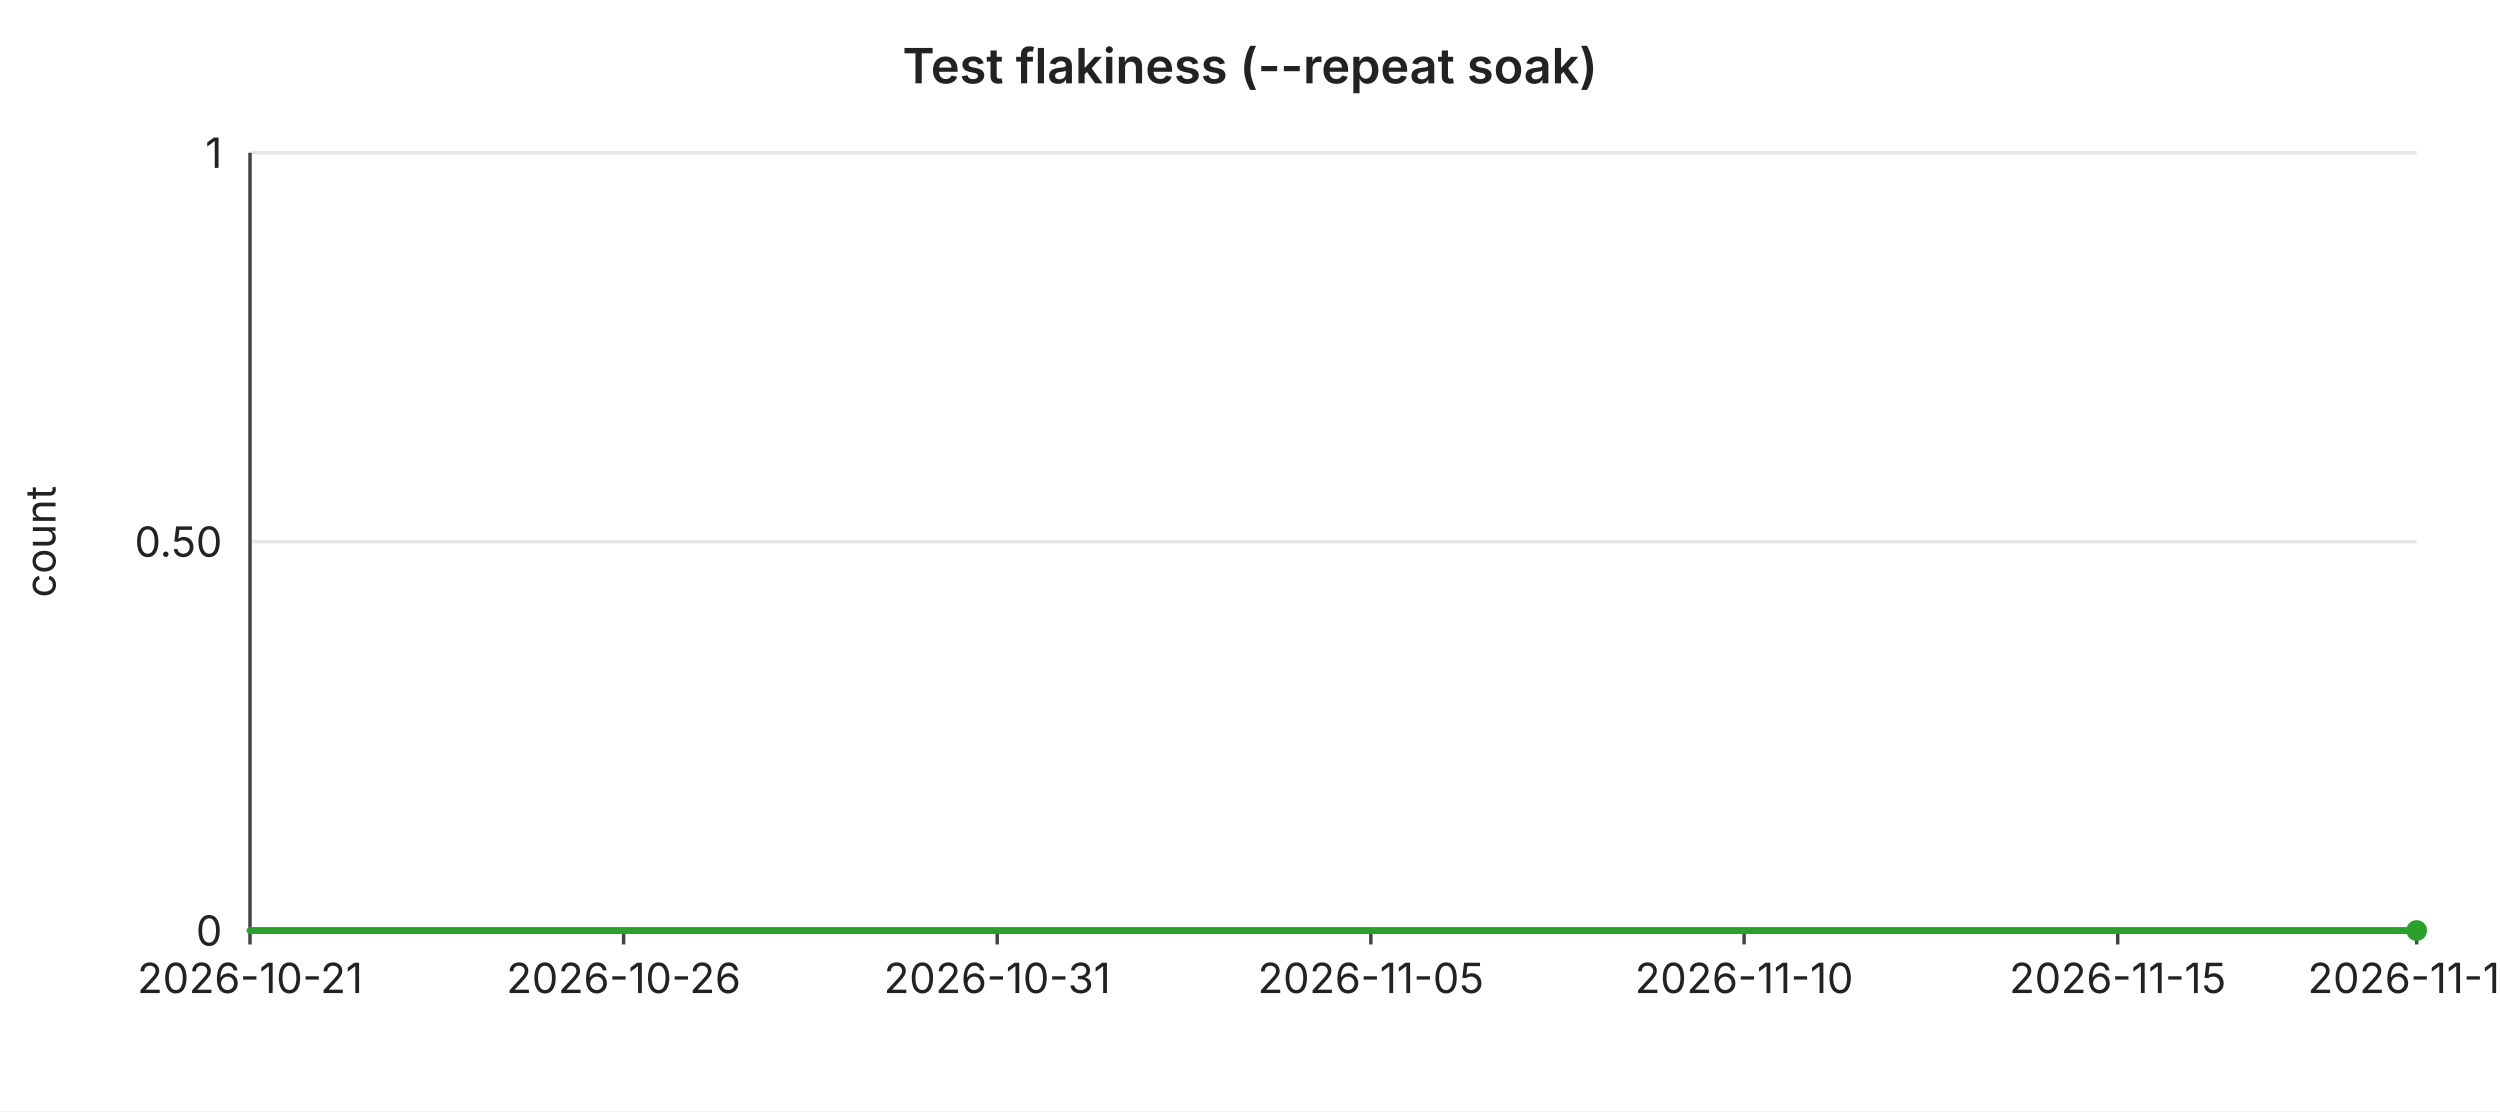
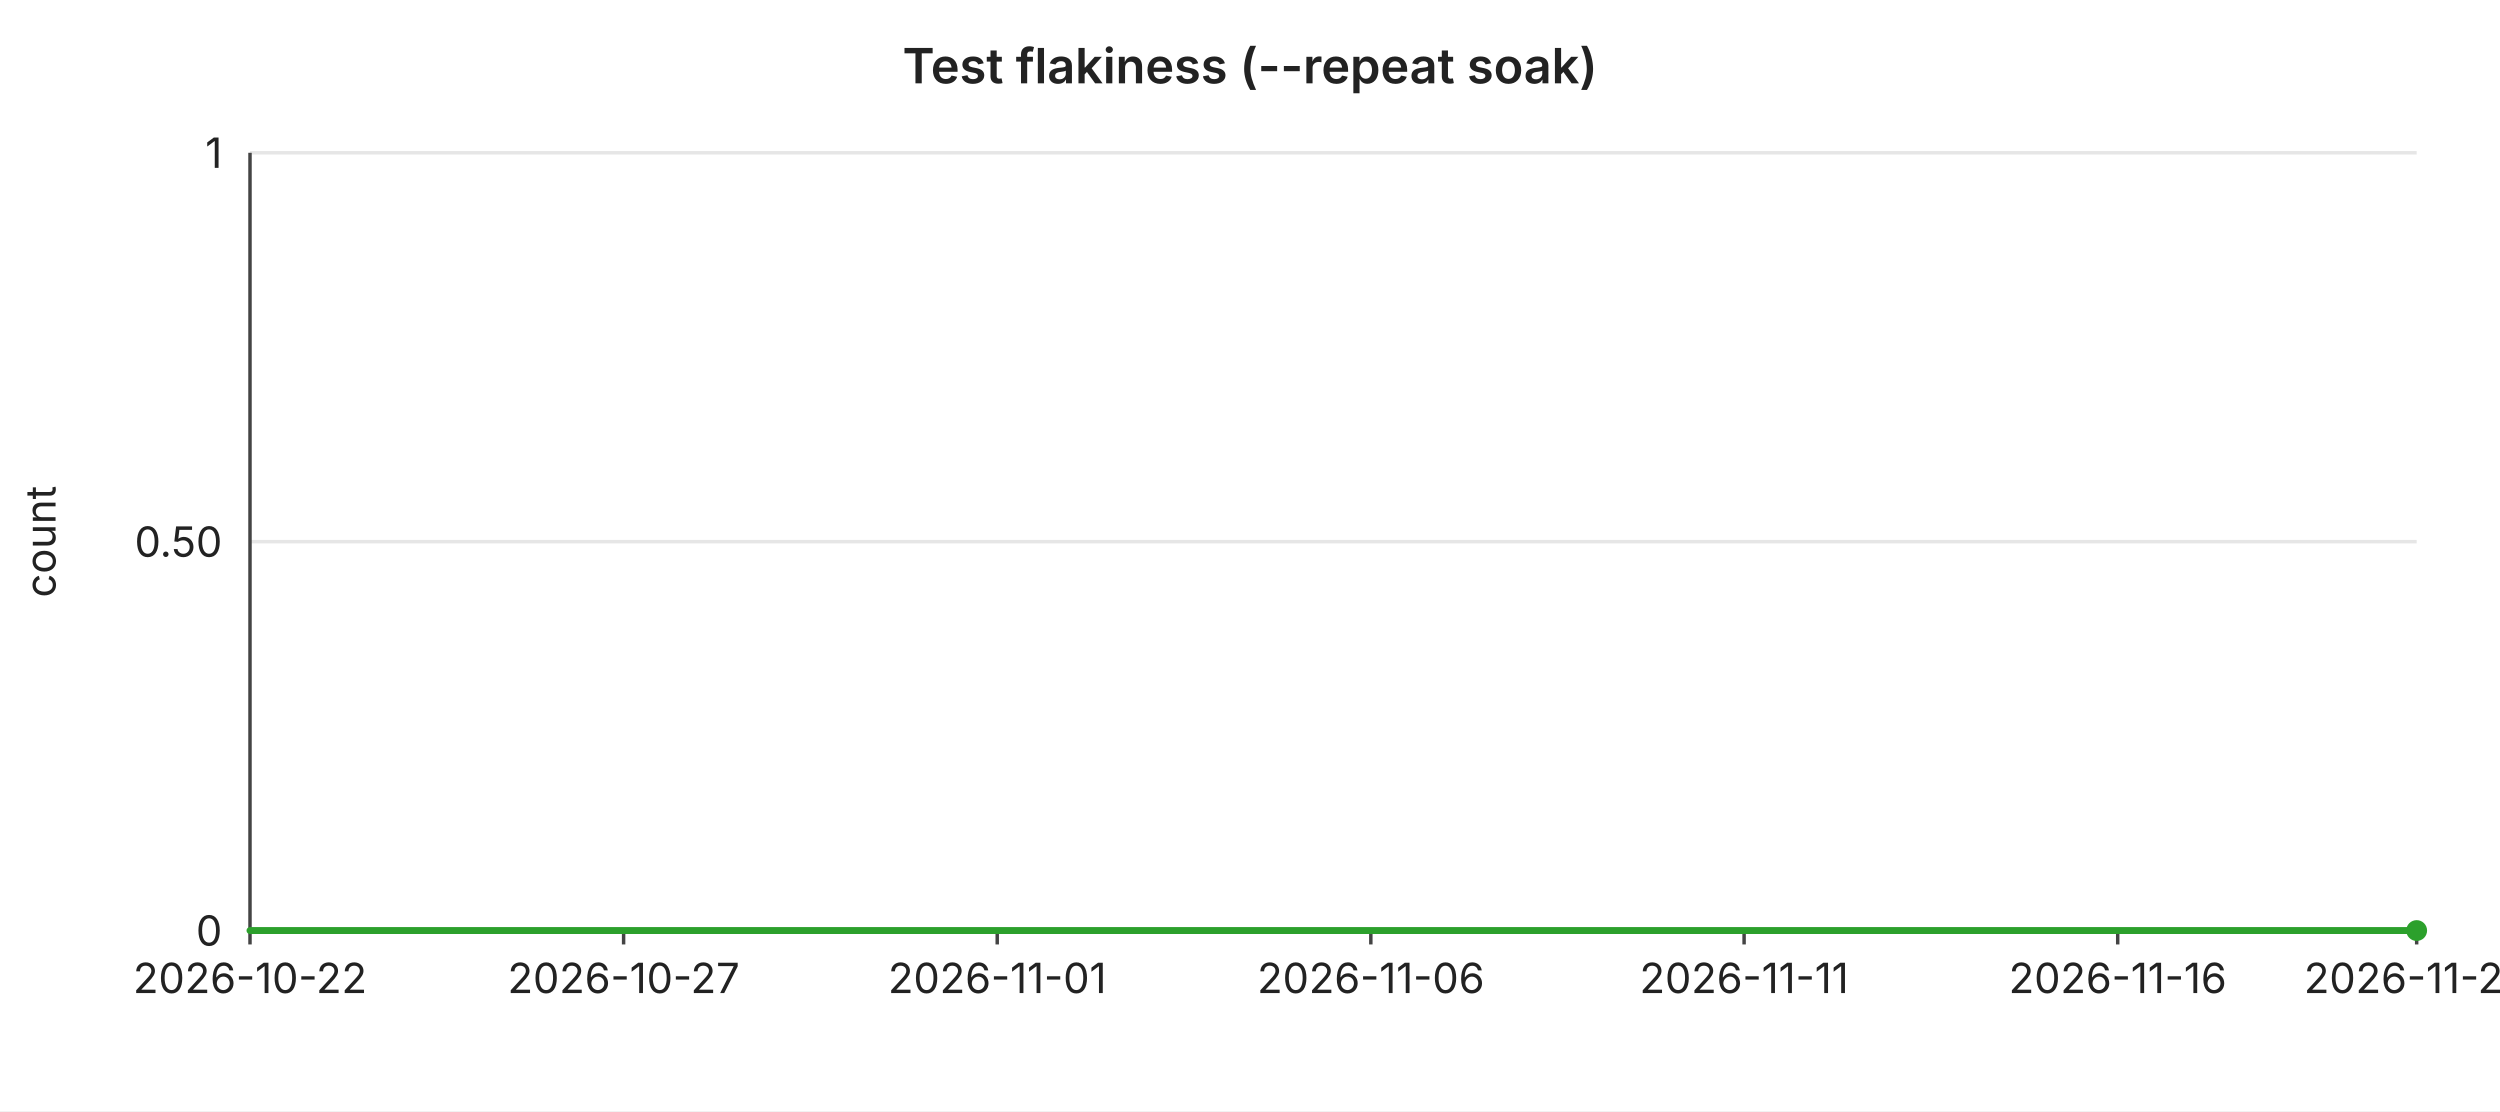
<svg xmlns="http://www.w3.org/2000/svg" width="720" height="320" viewBox="0 0 720 320" font-family="-apple-system,BlinkMacSystemFont,Segoe UI,sans-serif" font-size="12">
  <rect width="720" height="320" fill="#ffffff" />
  <text x="360" y="24" text-anchor="middle" font-size="14" font-weight="600" fill="#222">Test flakiness (--repeat soak)</text>
  <line x1="72" y1="44.0" x2="696" y2="44.0" stroke="#e6e6e6" stroke-width="1" />
  <text x="64" y="44.0" text-anchor="end" dominant-baseline="middle" fill="#222">1</text>
  <line x1="72" y1="156.0" x2="696" y2="156.0" stroke="#e6e6e6" stroke-width="1" />
  <text x="64" y="156.0" text-anchor="end" dominant-baseline="middle" fill="#222">0.50</text>
  <line x1="72" y1="268.0" x2="696" y2="268.0" stroke="#e6e6e6" stroke-width="1" />
  <text x="64" y="268.0" text-anchor="end" dominant-baseline="middle" fill="#222">0</text>
  <text x="16" y="156" text-anchor="middle" fill="#222" transform="rotate(-90 16 156)">count</text>
  <line x1="72" y1="44" x2="72" y2="268" stroke="#444" stroke-width="1" />
  <line x1="72" y1="268" x2="696" y2="268" stroke="#444" stroke-width="1" />
  <line x1="72.0" y1="268" x2="72.0" y2="272" stroke="#444" stroke-width="1" />
-   <text x="72.0" y="286" text-anchor="middle" fill="#222">2026-10-21</text>
+   <text x="72.0" y="286" text-anchor="middle" fill="#222">2026-10-22</text>
  <line x1="179.6" y1="268" x2="179.6" y2="272" stroke="#444" stroke-width="1" />
-   <text x="179.6" y="286" text-anchor="middle" fill="#222">2026-10-26</text>
+   <text x="179.6" y="286" text-anchor="middle" fill="#222">2026-10-27</text>
  <line x1="287.2" y1="268" x2="287.2" y2="272" stroke="#444" stroke-width="1" />
-   <text x="287.2" y="286" text-anchor="middle" fill="#222">2026-10-31</text>
+   <text x="287.2" y="286" text-anchor="middle" fill="#222">2026-11-01</text>
  <line x1="394.8" y1="268" x2="394.8" y2="272" stroke="#444" stroke-width="1" />
-   <text x="394.8" y="286" text-anchor="middle" fill="#222">2026-11-05</text>
+   <text x="394.8" y="286" text-anchor="middle" fill="#222">2026-11-06</text>
  <line x1="502.3" y1="268" x2="502.3" y2="272" stroke="#444" stroke-width="1" />
-   <text x="502.3" y="286" text-anchor="middle" fill="#222">2026-11-10</text>
+   <text x="502.3" y="286" text-anchor="middle" fill="#222">2026-11-11</text>
  <line x1="609.9" y1="268" x2="609.9" y2="272" stroke="#444" stroke-width="1" />
-   <text x="609.9" y="286" text-anchor="middle" fill="#222">2026-11-15</text>
+   <text x="609.9" y="286" text-anchor="middle" fill="#222">2026-11-16</text>
  <line x1="696.0" y1="268" x2="696.0" y2="272" stroke="#444" stroke-width="1" />
-   <text x="696.0" y="286" text-anchor="middle" fill="#222">2026-11-19</text>
+   <text x="696.0" y="286" text-anchor="middle" fill="#222">2026-11-20</text>
  <polyline fill="none" stroke="#2ca02c" stroke-width="2" stroke-linejoin="round" stroke-linecap="round" points="72.0,268.0 93.5,268.0 115.0,268.0 136.6,268.0 158.1,268.0 179.6,268.0 201.1,268.0 222.6,268.0 244.1,268.0 265.7,268.0 287.2,268.0 308.7,268.0 330.2,268.0 351.7,268.0 373.2,268.0 394.8,268.0 416.3,268.0 437.8,268.0 459.3,268.0 480.8,268.0 502.3,268.0 523.9,268.0 545.4,268.0 566.9,268.0 588.4,268.0 609.9,268.0 631.4,268.0 653.0,268.0 674.5,268.0 696.0,268.0" />
  <circle cx="696.0" cy="268.0" r="3" fill="#2ca02c" />
</svg>
